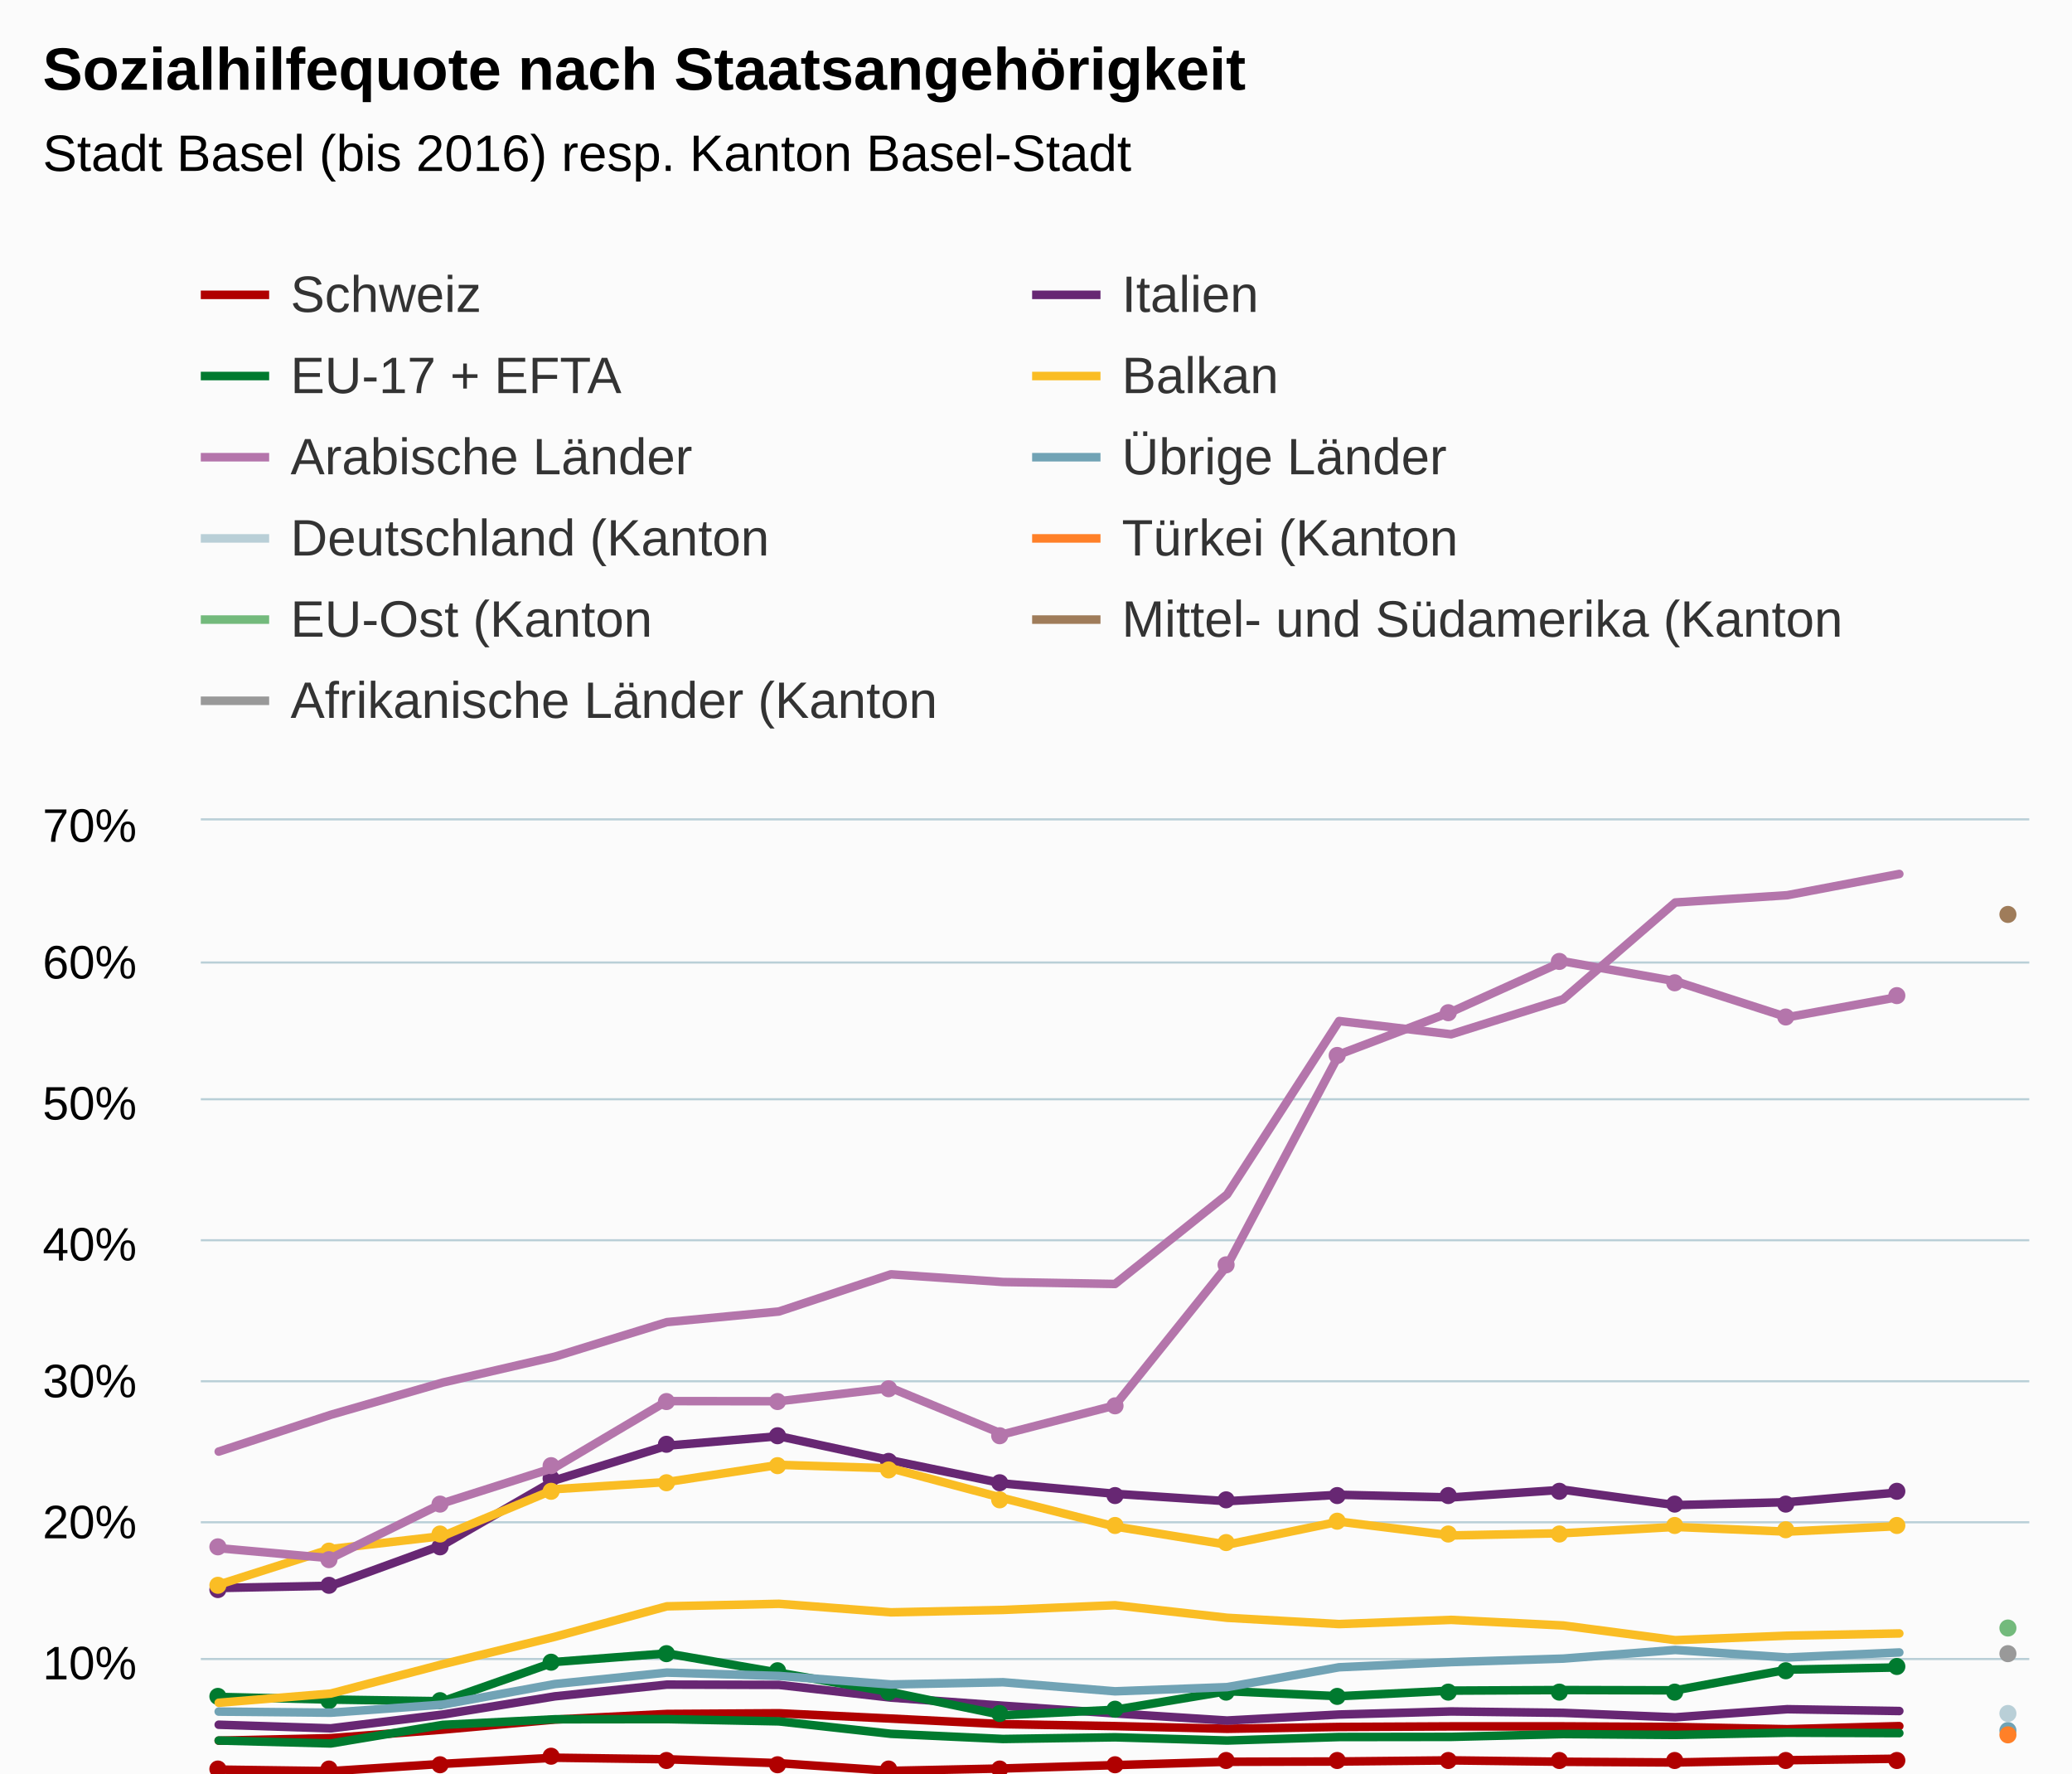
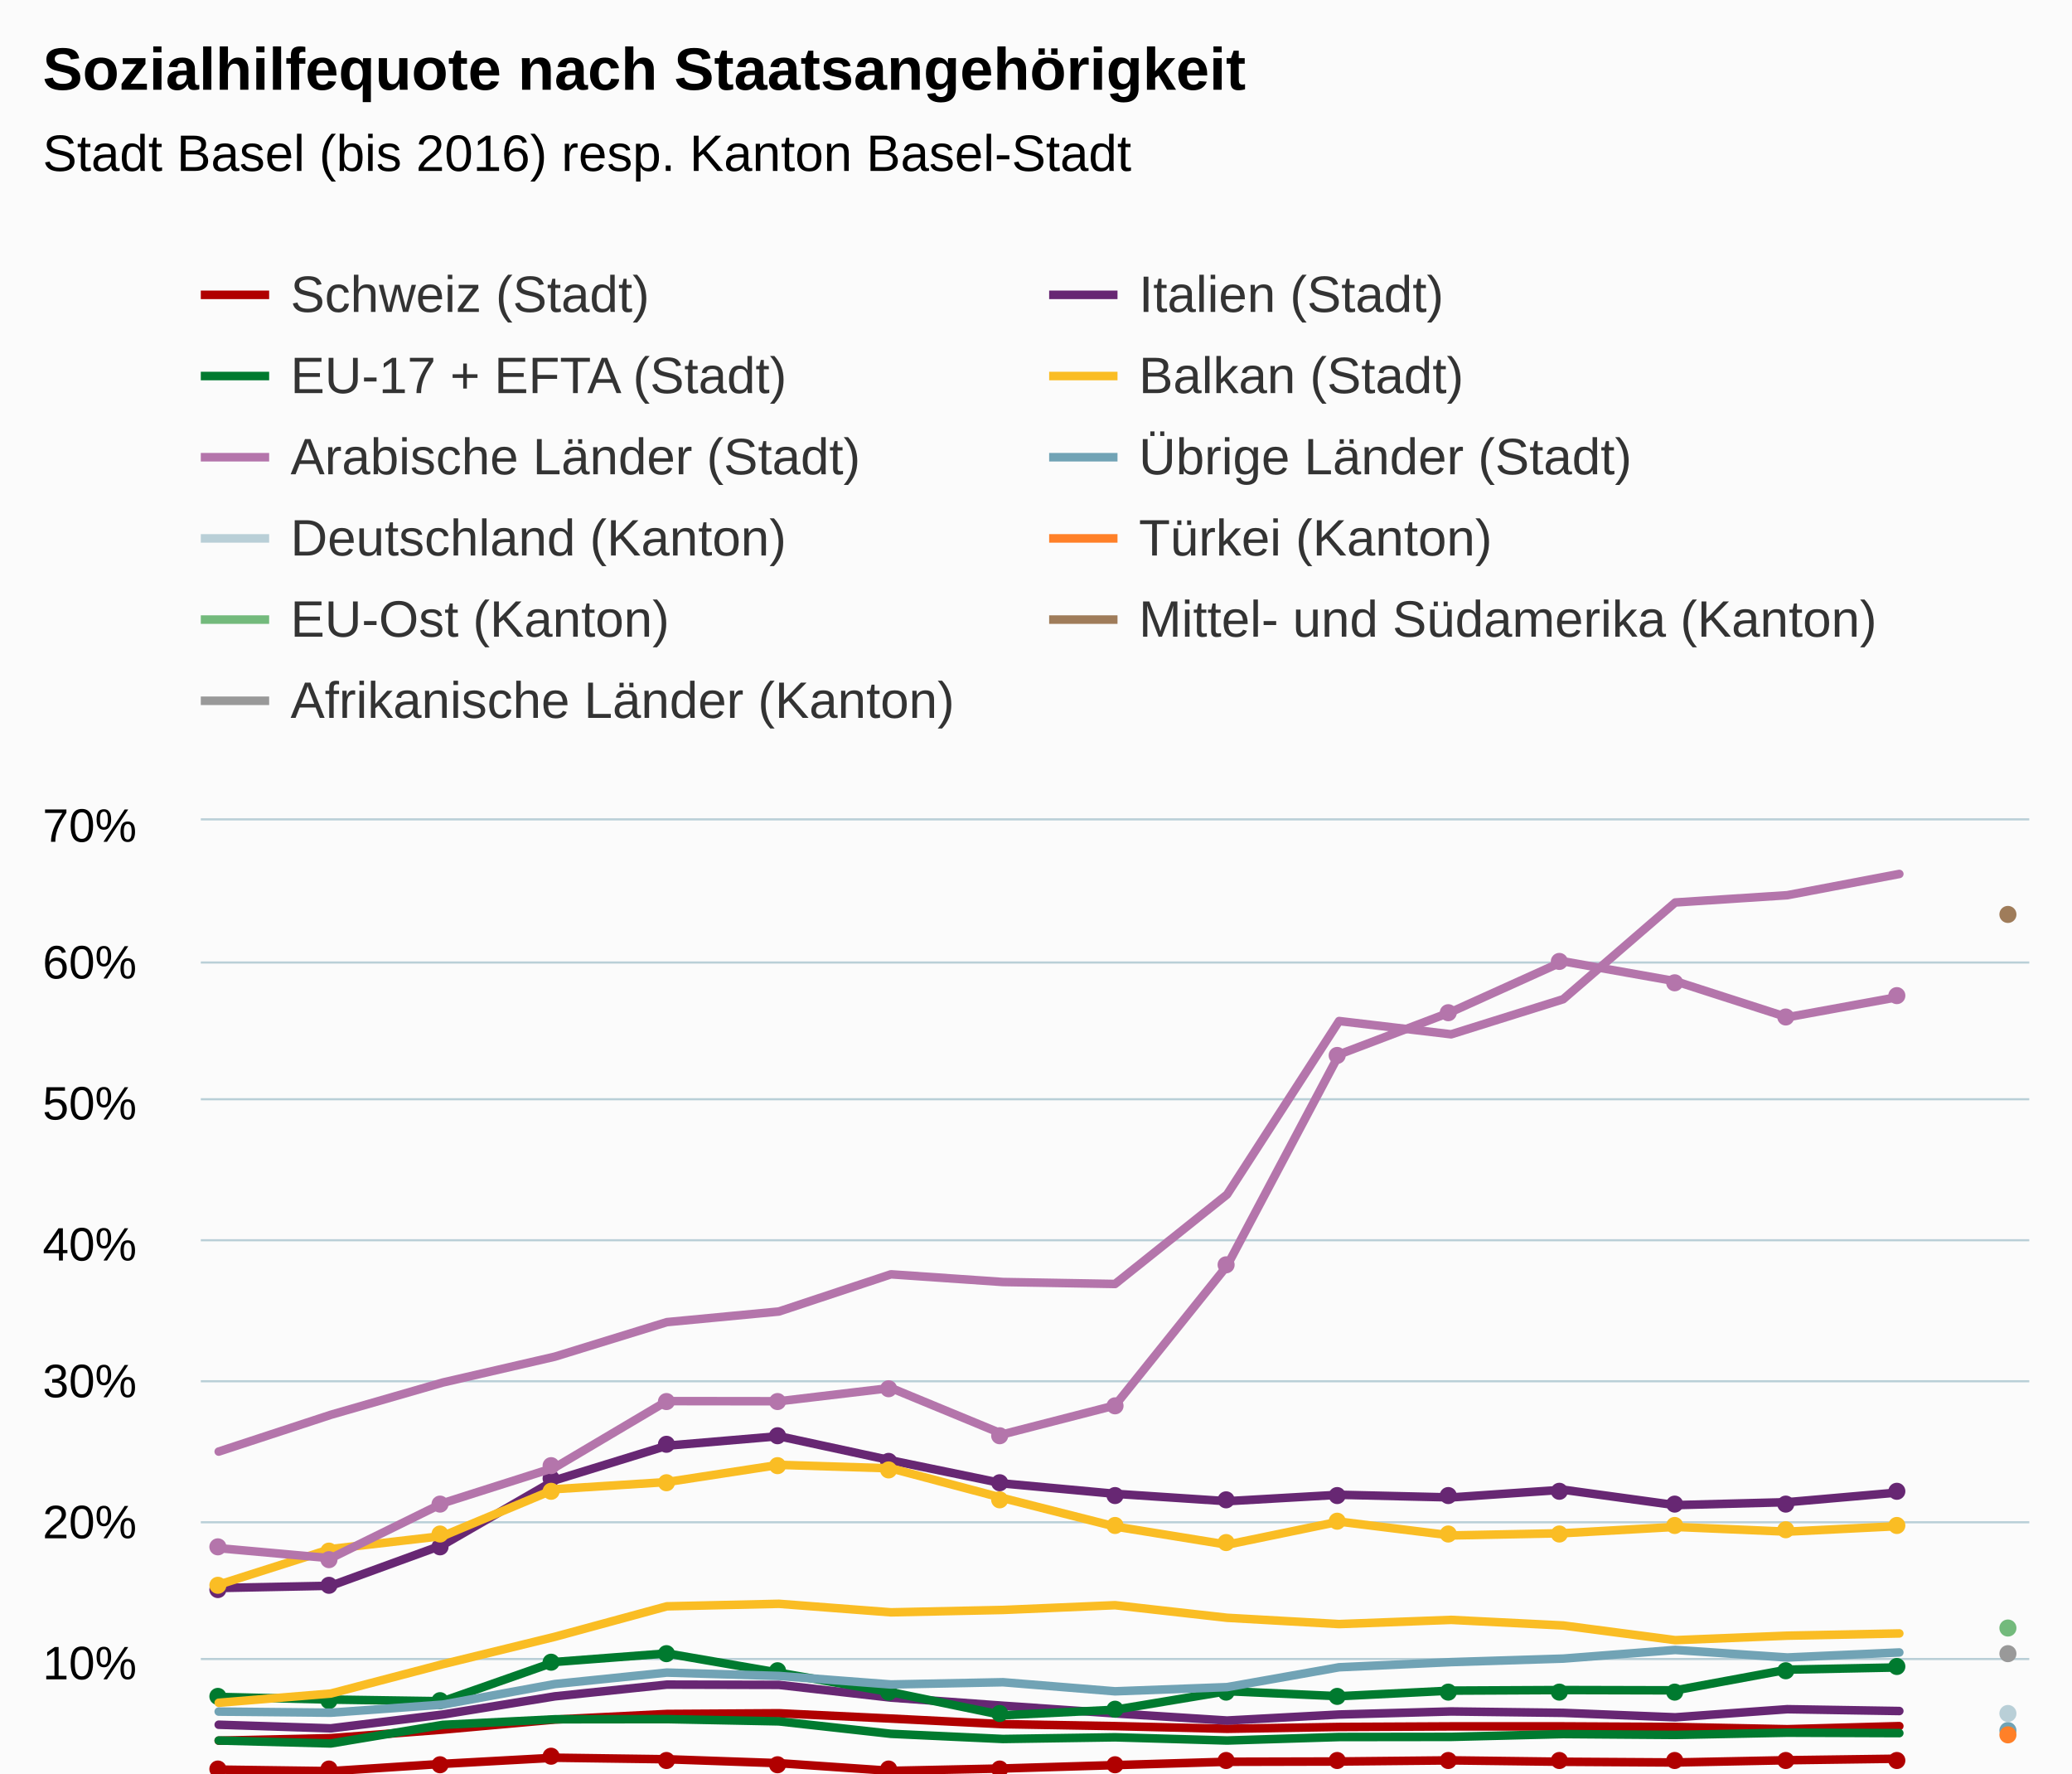
<svg xmlns="http://www.w3.org/2000/svg" version="1.1" class="highcharts-root" style="font-family:Arial;font-size:12px;" viewBox="0 0 485 415">
  <defs>
-     <clipPath id="highcharts-ufp5jn2-6">
+     <clipPath id="highcharts-zp9d78e-6">
      <rect x="0" y="0" width="428" height="229" fill="none" />
    </clipPath>
-     <clipPath id="highcharts-ufp5jn2-7">
+     <clipPath id="highcharts-zp9d78e-7">
      <rect x="0" y="0" width="428" height="229" fill="none" />
    </clipPath>
  </defs>
  <rect fill="#fbfbfb" class="highcharts-background" x="0" y="0" width="485" height="500" rx="0" ry="0" />
  <rect fill="none" class="highcharts-plot-background" x="47" y="192" width="428" height="229" />
  <g class="highcharts-pane-group" />
  <g class="highcharts-grid highcharts-xaxis-grid ">
    <path fill="none" class="highcharts-grid-line" d="M 50.5 192 L 50.5 421" opacity="1" />
    <path fill="none" class="highcharts-grid-line" d="M 76.5 192 L 76.5 421" opacity="1" />
    <path fill="none" class="highcharts-grid-line" d="M 103.5 192 L 103.5 421" opacity="1" />
    <path fill="none" class="highcharts-grid-line" d="M 129.5 192 L 129.5 421" opacity="1" />
    <path fill="none" class="highcharts-grid-line" d="M 155.5 192 L 155.5 421" opacity="1" />
    <path fill="none" class="highcharts-grid-line" d="M 181.5 192 L 181.5 421" opacity="1" />
    <path fill="none" class="highcharts-grid-line" d="M 208.5 192 L 208.5 421" opacity="1" />
    <path fill="none" class="highcharts-grid-line" d="M 234.5 192 L 234.5 421" opacity="1" />
    <path fill="none" class="highcharts-grid-line" d="M 260.5 192 L 260.5 421" opacity="1" />
    <path fill="none" class="highcharts-grid-line" d="M 286.5 192 L 286.5 421" opacity="1" />
    <path fill="none" class="highcharts-grid-line" d="M 312.5 192 L 312.5 421" opacity="1" />
    <path fill="none" class="highcharts-grid-line" d="M 339.5 192 L 339.5 421" opacity="1" />
    <path fill="none" class="highcharts-grid-line" d="M 365.5 192 L 365.5 421" opacity="1" />
    <path fill="none" class="highcharts-grid-line" d="M 391.5 192 L 391.5 421" opacity="1" />
    <path fill="none" class="highcharts-grid-line" d="M 417.5 192 L 417.5 421" opacity="1" />
    <path fill="none" class="highcharts-grid-line" d="M 444.5 192 L 444.5 421" opacity="1" />
    <path fill="none" class="highcharts-grid-line" d="M 470.5 192 L 470.5 421" opacity="1" />
  </g>
  <g class="highcharts-grid highcharts-yaxis-grid ">
    <path fill="none" stroke="#B9CFD7" stroke-width="0.5" class="highcharts-grid-line" d="M 47 421.25 L 475 421.25" opacity="1" />
    <path fill="none" stroke="#B9CFD7" stroke-width="0.5" class="highcharts-grid-line" d="M 47 388.25 L 475 388.25" opacity="1" />
    <path fill="none" stroke="#B9CFD7" stroke-width="0.5" class="highcharts-grid-line" d="M 47 356.25 L 475 356.25" opacity="1" />
    <path fill="none" stroke="#B9CFD7" stroke-width="0.5" class="highcharts-grid-line" d="M 47 323.25 L 475 323.25" opacity="1" />
    <path fill="none" stroke="#B9CFD7" stroke-width="0.5" class="highcharts-grid-line" d="M 47 290.25 L 475 290.25" opacity="1" />
    <path fill="none" stroke="#B9CFD7" stroke-width="0.5" class="highcharts-grid-line" d="M 47 257.25 L 475 257.25" opacity="1" />
    <path fill="none" stroke="#B9CFD7" stroke-width="0.5" class="highcharts-grid-line" d="M 47 225.25 L 475 225.25" opacity="1" />
    <path fill="none" stroke="#B9CFD7" stroke-width="0.5" class="highcharts-grid-line" d="M 47 191.75 L 475 191.75" opacity="1" />
  </g>
  <rect fill="none" class="highcharts-plot-border" x="47" y="192" width="428" height="229" />
  <g class="highcharts-axis highcharts-xaxis ">
    <path fill="none" class="highcharts-axis-line" stroke="#B9CFD7" stroke-width="0.5" d="M 47 421.25 L 475 421.25" />
  </g>
  <g class="highcharts-axis highcharts-yaxis ">
    <path fill="none" class="highcharts-axis-line" d="M 47 192 L 47 421" />
  </g>
  <g class="highcharts-series-group">
-     <g class="highcharts-series highcharts-series-0 highcharts-line-series " transform="translate(47,192) scale(1 1)" clip-path="url(#highcharts-ufp5jn2-7)">
+     <g class="highcharts-series highcharts-series-0 highcharts-line-series " transform="translate(47,192) scale(1 1)" clip-path="url(#highcharts-zp9d78e-7)">
      <path fill="none" d="M 4.196 215.358 L 30.422 214.769 L 56.647 212.774 L 82.873 210.418 L 109.098 209.11 L 135.324 208.946 L 161.549 210.189 L 187.775 211.498 L 214 211.956 L 240.225 212.577 L 266.451 212.152 L 292.676 212.021 L 318.902 212.021 L 345.127 212.152 L 371.353 212.676 L 397.578 211.956" class="highcharts-graph" stroke="#b00000" stroke-width="2" stroke-linejoin="round" stroke-linecap="round" />
    </g>
    <g class="highcharts-markers highcharts-series-0 highcharts-line-series " transform="translate(47,192) scale(1 1)" clip-path="none" />
-     <g class="highcharts-series highcharts-series-1 highcharts-line-series " transform="translate(47,192) scale(1 1)" clip-path="url(#highcharts-ufp5jn2-7)">
+     <g class="highcharts-series highcharts-series-1 highcharts-line-series " transform="translate(47,192) scale(1 1)" clip-path="url(#highcharts-zp9d78e-7)">
      <path fill="none" d="M 4.196 222.13 L 30.422 222.49 L 56.647 220.789 L 82.873 219.349 L 109.098 219.709 L 135.324 220.625 L 161.549 222.424 L 187.775 221.868 L 214 221.083 L 240.225 220.298 L 266.451 220.233 L 292.676 219.971 L 318.902 220.298 L 345.127 220.462 L 371.353 219.938 L 397.578 219.578" class="highcharts-graph" stroke="#b00000" stroke-width="2" stroke-linejoin="round" stroke-linecap="round" />
    </g>
    <g class="highcharts-markers highcharts-series-1 highcharts-line-series " transform="translate(47,192) scale(1 1)" clip-path="none">
      <path fill="#b00000" d="M 6 222 A 2 2 0 1 1 6 221.998 Z" class="highcharts-point" />
      <path fill="#b00000" d="M 32 222 A 2 2 0 1 1 32 221.998 Z" class="highcharts-point" />
      <path fill="#b00000" d="M 58 221 A 2 2 0 1 1 58 220.998 Z" class="highcharts-point" />
      <path fill="#b00000" d="M 84 219 A 2 2 0 1 1 84 218.998 Z" class="highcharts-point" />
      <path fill="#b00000" d="M 111 220 A 2 2 0 1 1 111 219.998 Z" class="highcharts-point" />
      <path fill="#b00000" d="M 137 221 A 2 2 0 1 1 137 220.998 Z" class="highcharts-point" />
      <path fill="#b00000" d="M 163 222 A 2 2 0 1 1 163 221.998 Z" class="highcharts-point" />
      <path fill="#b00000" d="M 189 222 A 2 2 0 1 1 189 221.998 Z" class="highcharts-point" />
      <path fill="#b00000" d="M 216 221 A 2 2 0 1 1 216 220.998 Z" class="highcharts-point" />
      <path fill="#b00000" d="M 242 220 A 2 2 0 1 1 242 219.998 Z" class="highcharts-point" />
      <path fill="#b00000" d="M 268 220 A 2 2 0 1 1 268 219.998 Z" class="highcharts-point" />
      <path fill="#b00000" d="M 294 220 A 2 2 0 1 1 294 219.998 Z" class="highcharts-point" />
      <path fill="#b00000" d="M 320 220 A 2 2 0 1 1 320 219.998 Z" class="highcharts-point" />
      <path fill="#b00000" d="M 347 220 A 2 2 0 1 1 347 219.998 Z" class="highcharts-point" />
      <path fill="#b00000" d="M 373 220 A 2 2 0 1 1 373 219.998 Z" class="highcharts-point" />
      <path fill="#b00000" d="M 399 220 A 2 2 0 1 1 399 219.998 Z" class="highcharts-point" />
    </g>
-     <g class="highcharts-series highcharts-series-2 highcharts-line-series " transform="translate(47,192) scale(1 1)" clip-path="url(#highcharts-ufp5jn2-7)">
+     <g class="highcharts-series highcharts-series-2 highcharts-line-series " transform="translate(47,192) scale(1 1)" clip-path="url(#highcharts-zp9d78e-7)">
      <path fill="none" d="M 4.196 211.629 L 30.422 212.479 L 56.647 209.241 L 82.873 204.988 L 109.098 202.24 L 135.324 202.305 L 161.549 205.282 L 187.775 207.18 L 214 208.979 L 240.225 210.647 L 266.451 209.241 L 292.676 208.521 L 318.902 208.848 L 345.127 209.895 L 371.353 207.997 L 397.578 208.423" class="highcharts-graph" stroke="#672773" stroke-width="2" stroke-linejoin="round" stroke-linecap="round" />
    </g>
    <g class="highcharts-markers highcharts-series-2 highcharts-line-series " transform="translate(47,192) scale(1 1)" clip-path="none" />
-     <g class="highcharts-series highcharts-series-3 highcharts-line-series " transform="translate(47,192) scale(1 1)" clip-path="url(#highcharts-ufp5jn2-7)">
+     <g class="highcharts-series highcharts-series-3 highcharts-line-series " transform="translate(47,192) scale(1 1)" clip-path="url(#highcharts-zp9d78e-7)">
      <path fill="none" d="M 4.196 179.634 L 30.422 179.111 L 56.647 169.558 L 82.873 154.411 L 109.098 146.331 L 135.324 144.106 L 161.549 149.766 L 187.775 155.164 L 214 157.585 L 240.225 159.319 L 266.451 157.814 L 292.676 158.435 L 318.902 156.636 L 345.127 160.235 L 371.353 159.548 L 397.578 157.258" class="highcharts-graph" stroke="#672773" stroke-width="2" stroke-linejoin="round" stroke-linecap="round" />
    </g>
    <g class="highcharts-markers highcharts-series-3 highcharts-line-series " transform="translate(47,192) scale(1 1)" clip-path="none">
      <path fill="#672773" d="M 6 180 A 2 2 0 1 1 6 179.998 Z" class="highcharts-point" />
      <path fill="#672773" d="M 32 179 A 2 2 0 1 1 32 178.998 Z" class="highcharts-point" />
      <path fill="#672773" d="M 58 170 A 2 2 0 1 1 58 169.998 Z" class="highcharts-point" />
      <path fill="#672773" d="M 84 154 A 2 2 0 1 1 84 153.998 Z" class="highcharts-point" />
      <path fill="#672773" d="M 111 146 A 2 2 0 1 1 111 145.998 Z" class="highcharts-point" />
      <path fill="#672773" d="M 137 144 A 2 2 0 1 1 137 143.998 Z" class="highcharts-point" />
      <path fill="#672773" d="M 163 150 A 2 2 0 1 1 163 149.998 Z" class="highcharts-point" />
      <path fill="#672773" d="M 189 155 A 2 2 0 1 1 189 154.998 Z" class="highcharts-point" />
      <path fill="#672773" d="M 216 158 A 2 2 0 1 1 216 157.998 Z" class="highcharts-point" />
      <path fill="#672773" d="M 242 159 A 2 2 0 1 1 242 158.998 Z" class="highcharts-point" />
      <path fill="#672773" d="M 268 158 A 2 2 0 1 1 268 157.998 Z" class="highcharts-point" />
      <path fill="#672773" d="M 294 158 A 2 2 0 1 1 294 157.998 Z" class="highcharts-point" />
      <path fill="#672773" d="M 320 157 A 2 2 0 1 1 320 156.998 Z" class="highcharts-point" />
      <path fill="#672773" d="M 347 160 A 2 2 0 1 1 347 159.998 Z" class="highcharts-point" />
      <path fill="#672773" d="M 373 160 A 2 2 0 1 1 373 159.998 Z" class="highcharts-point" />
      <path fill="#672773" d="M 399 157 A 2 2 0 1 1 399 156.998 Z" class="highcharts-point" />
    </g>
-     <g class="highcharts-series highcharts-series-4 highcharts-line-series " transform="translate(47,192) scale(1 1)" clip-path="url(#highcharts-ufp5jn2-7)">
+     <g class="highcharts-series highcharts-series-4 highcharts-line-series " transform="translate(47,192) scale(1 1)" clip-path="url(#highcharts-zp9d78e-7)">
      <path fill="none" d="M 4.196 215.325 L 30.422 216.012 L 56.647 211.661 L 82.873 210.353 L 109.098 210.32 L 135.324 210.844 L 161.549 213.755 L 187.775 214.966 L 214 214.573 L 240.225 215.325 L 266.451 214.508 L 292.676 214.475 L 318.902 213.821 L 345.127 214.017 L 371.353 213.493 L 397.578 213.592" class="highcharts-graph" stroke="#007a2f" stroke-width="2" stroke-linejoin="round" stroke-linecap="round" />
    </g>
    <g class="highcharts-markers highcharts-series-4 highcharts-line-series " transform="translate(47,192) scale(1 1)" clip-path="none" />
-     <g class="highcharts-series highcharts-series-5 highcharts-line-series " transform="translate(47,192) scale(1 1)" clip-path="url(#highcharts-ufp5jn2-7)">
+     <g class="highcharts-series highcharts-series-5 highcharts-line-series " transform="translate(47,192) scale(1 1)" clip-path="url(#highcharts-zp9d78e-7)">
      <path fill="none" d="M 4.196 205.119 L 30.422 205.74 L 56.647 206.133 L 82.873 196.94 L 109.098 194.944 L 135.324 199.459 L 161.549 204.006 L 187.775 209.404 L 214 208.128 L 240.225 203.777 L 266.451 204.955 L 292.676 203.646 L 318.902 203.516 L 345.127 203.581 L 371.353 198.739 L 397.578 198.216" class="highcharts-graph" stroke="#007a2f" stroke-width="2" stroke-linejoin="round" stroke-linecap="round" />
    </g>
    <g class="highcharts-markers highcharts-series-5 highcharts-line-series " transform="translate(47,192) scale(1 1)" clip-path="none">
      <path fill="#007a2f" d="M 6 205 A 2 2 0 1 1 6 204.998 Z" class="highcharts-point" />
      <path fill="#007a2f" d="M 32 206 A 2 2 0 1 1 32 205.998 Z" class="highcharts-point" />
      <path fill="#007a2f" d="M 58 206 A 2 2 0 1 1 58 205.998 Z" class="highcharts-point" />
      <path fill="#007a2f" d="M 84 197 A 2 2 0 1 1 84 196.998 Z" class="highcharts-point" />
      <path fill="#007a2f" d="M 111 195 A 2 2 0 1 1 111 194.998 Z" class="highcharts-point" />
      <path fill="#007a2f" d="M 137 199 A 2 2 0 1 1 137 198.998 Z" class="highcharts-point" />
      <path fill="#007a2f" d="M 163 204 A 2 2 0 1 1 163 203.998 Z" class="highcharts-point" />
      <path fill="#007a2f" d="M 189 209 A 2 2 0 1 1 189 208.998 Z" class="highcharts-point" />
      <path fill="#007a2f" d="M 216 208 A 2 2 0 1 1 216 207.998 Z" class="highcharts-point" />
      <path fill="#007a2f" d="M 242 204 A 2 2 0 1 1 242 203.998 Z" class="highcharts-point" />
      <path fill="#007a2f" d="M 268 205 A 2 2 0 1 1 268 204.998 Z" class="highcharts-point" />
      <path fill="#007a2f" d="M 294 204 A 2 2 0 1 1 294 203.998 Z" class="highcharts-point" />
      <path fill="#007a2f" d="M 320 204 A 2 2 0 1 1 320 203.998 Z" class="highcharts-point" />
      <path fill="#007a2f" d="M 347 204 A 2 2 0 1 1 347 203.998 Z" class="highcharts-point" />
      <path fill="#007a2f" d="M 373 199 A 2 2 0 1 1 373 198.998 Z" class="highcharts-point" />
      <path fill="#007a2f" d="M 399 198 A 2 2 0 1 1 399 197.998 Z" class="highcharts-point" />
    </g>
-     <g class="highcharts-series highcharts-series-6 highcharts-line-series " transform="translate(47,192) scale(1 1)" clip-path="url(#highcharts-ufp5jn2-7)">
+     <g class="highcharts-series highcharts-series-6 highcharts-line-series " transform="translate(47,192) scale(1 1)" clip-path="url(#highcharts-zp9d78e-7)">
      <path fill="none" d="M 4.196 206.493 L 30.422 204.333 L 56.647 197.463 L 82.873 191.051 L 109.098 183.92 L 135.324 183.331 L 161.549 185.326 L 187.775 184.77 L 214 183.658 L 240.225 186.602 L 266.451 188.074 L 292.676 187.093 L 318.902 188.402 L 345.127 191.837 L 371.353 190.79 L 397.578 190.266" class="highcharts-graph" stroke="#fabd24" stroke-width="2" stroke-linejoin="round" stroke-linecap="round" />
    </g>
    <g class="highcharts-markers highcharts-series-6 highcharts-line-series " transform="translate(47,192) scale(1 1)" clip-path="none" />
-     <g class="highcharts-series highcharts-series-7 highcharts-line-series " transform="translate(47,192) scale(1 1)" clip-path="url(#highcharts-ufp5jn2-7)">
+     <g class="highcharts-series highcharts-series-7 highcharts-line-series " transform="translate(47,192) scale(1 1)" clip-path="url(#highcharts-zp9d78e-7)">
      <path fill="none" d="M 4.196 178.849 L 30.422 170.507 L 56.647 167.464 L 82.873 156.505 L 109.098 154.837 L 135.324 150.813 L 161.549 151.631 L 187.775 158.599 L 214 165.24 L 240.225 169.493 L 266.451 164.095 L 292.676 167.334 L 318.902 166.81 L 345.127 165.338 L 371.353 166.45 L 397.578 165.142" class="highcharts-graph" stroke="#fabd24" stroke-width="2" stroke-linejoin="round" stroke-linecap="round" />
    </g>
    <g class="highcharts-markers highcharts-series-7 highcharts-line-series " transform="translate(47,192) scale(1 1)" clip-path="none">
      <path fill="#fabd24" d="M 6 179 A 2 2 0 1 1 6 178.998 Z" class="highcharts-point" />
      <path fill="#fabd24" d="M 32 171 A 2 2 0 1 1 32 170.998 Z" class="highcharts-point" />
      <path fill="#fabd24" d="M 58 167 A 2 2 0 1 1 58 166.998 Z" class="highcharts-point" />
      <path fill="#fabd24" d="M 84 157 A 2 2 0 1 1 84 156.998 Z" class="highcharts-point" />
      <path fill="#fabd24" d="M 111 155 A 2 2 0 1 1 111 154.998 Z" class="highcharts-point" />
      <path fill="#fabd24" d="M 137 151 A 2 2 0 1 1 137 150.998 Z" class="highcharts-point" />
      <path fill="#fabd24" d="M 163 152 A 2 2 0 1 1 163 151.998 Z" class="highcharts-point" />
      <path fill="#fabd24" d="M 189 159 A 2 2 0 1 1 189 158.998 Z" class="highcharts-point" />
      <path fill="#fabd24" d="M 216 165 A 2 2 0 1 1 216 164.998 Z" class="highcharts-point" />
      <path fill="#fabd24" d="M 242 169 A 2 2 0 1 1 242 168.998 Z" class="highcharts-point" />
      <path fill="#fabd24" d="M 268 164 A 2 2 0 1 1 268 163.998 Z" class="highcharts-point" />
      <path fill="#fabd24" d="M 294 167 A 2 2 0 1 1 294 166.998 Z" class="highcharts-point" />
      <path fill="#fabd24" d="M 320 167 A 2 2 0 1 1 320 166.998 Z" class="highcharts-point" />
      <path fill="#fabd24" d="M 347 165 A 2 2 0 1 1 347 164.998 Z" class="highcharts-point" />
      <path fill="#fabd24" d="M 373 166 A 2 2 0 1 1 373 165.998 Z" class="highcharts-point" />
      <path fill="#fabd24" d="M 399 165 A 2 2 0 1 1 399 164.998 Z" class="highcharts-point" />
    </g>
-     <g class="highcharts-series highcharts-series-8 highcharts-line-series " transform="translate(47,192) scale(1 1)" clip-path="url(#highcharts-ufp5jn2-7)">
+     <g class="highcharts-series highcharts-series-8 highcharts-line-series " transform="translate(47,192) scale(1 1)" clip-path="url(#highcharts-zp9d78e-7)">
      <path fill="none" d="M 4.196 147.705 L 30.422 139.101 L 56.647 131.544 L 82.873 125.492 L 109.098 117.412 L 135.324 114.925 L 161.549 106.223 L 187.775 108.023 L 214 108.481 L 240.225 87.543 L 266.451 46.945 L 292.676 50.053 L 318.902 41.842 L 345.127 19.203 L 371.353 17.502 L 397.578 12.53" class="highcharts-graph" stroke="#b475ab" stroke-width="2" stroke-linejoin="round" stroke-linecap="round" />
    </g>
    <g class="highcharts-markers highcharts-series-8 highcharts-line-series " transform="translate(47,192) scale(1 1)" clip-path="none" />
-     <g class="highcharts-series highcharts-series-9 highcharts-line-series " transform="translate(47,192) scale(1 1)" clip-path="url(#highcharts-ufp5jn2-7)">
+     <g class="highcharts-series highcharts-series-9 highcharts-line-series " transform="translate(47,192) scale(1 1)" clip-path="url(#highcharts-zp9d78e-7)">
      <path fill="none" d="M 4.196 170.311 L 30.422 172.666 L 56.647 159.777 L 82.873 151.434 L 109.098 135.895 L 135.324 135.928 L 161.549 132.82 L 187.775 143.648 L 214 136.909 L 240.225 104.228 L 266.451 54.764 L 292.676 44.819 L 318.902 32.976 L 345.127 37.621 L 371.353 46.062 L 397.578 41.285" class="highcharts-graph" stroke="#b475ab" stroke-width="2" stroke-linejoin="round" stroke-linecap="round" />
    </g>
    <g class="highcharts-markers highcharts-series-9 highcharts-line-series " transform="translate(47,192) scale(1 1)" clip-path="none">
      <path fill="#b475ab" d="M 6 170 A 2 2 0 1 1 6 169.998 Z" class="highcharts-point" />
      <path fill="#b475ab" d="M 32 173 A 2 2 0 1 1 32 172.998 Z" class="highcharts-point" />
      <path fill="#b475ab" d="M 58 160 A 2 2 0 1 1 58 159.998 Z" class="highcharts-point" />
      <path fill="#b475ab" d="M 84 151 A 2 2 0 1 1 84 150.998 Z" class="highcharts-point" />
      <path fill="#b475ab" d="M 111 136 A 2 2 0 1 1 111 135.998 Z" class="highcharts-point" />
      <path fill="#b475ab" d="M 137 136 A 2 2 0 1 1 137 135.998 Z" class="highcharts-point" />
      <path fill="#b475ab" d="M 163 133 A 2 2 0 1 1 163 132.998 Z" class="highcharts-point" />
      <path fill="#b475ab" d="M 189 144 A 2 2 0 1 1 189 143.998 Z" class="highcharts-point" />
      <path fill="#b475ab" d="M 216 137 A 2 2 0 1 1 216 136.998 Z" class="highcharts-point" />
      <path fill="#b475ab" d="M 242 104 A 2 2 0 1 1 242 103.998 Z" class="highcharts-point" />
      <path fill="#b475ab" d="M 268 55 A 2 2 0 1 1 268 54.998 Z" class="highcharts-point" />
      <path fill="#b475ab" d="M 294 45 A 2 2 0 1 1 294 44.998 Z" class="highcharts-point" />
      <path fill="#b475ab" d="M 320 33 A 2 2 0 1 1 320 32.998 Z" class="highcharts-point" />
      <path fill="#b475ab" d="M 347 38 A 2 2 0 1 1 347 37.998 Z" class="highcharts-point" />
      <path fill="#b475ab" d="M 373 46 A 2 2 0 1 1 373 45.998 Z" class="highcharts-point" />
      <path fill="#b475ab" d="M 399 41 A 2 2 0 1 1 399 40.998 Z" class="highcharts-point" />
    </g>
-     <g class="highcharts-series highcharts-series-10 highcharts-line-series " transform="translate(47,192) scale(1 1)" clip-path="url(#highcharts-ufp5jn2-7)">
+     <g class="highcharts-series highcharts-series-10 highcharts-line-series " transform="translate(47,192) scale(1 1)" clip-path="url(#highcharts-zp9d78e-7)">
      <path fill="none" d="M 4.196 208.554 L 30.422 208.815 L 56.647 206.918 L 82.873 202.109 L 109.098 199.426 L 135.324 200.211 L 161.549 202.207 L 187.775 201.684 L 214 203.81 L 240.225 202.829 L 266.451 198.183 L 292.676 196.973 L 318.902 196.155 L 345.127 194.127 L 371.353 195.893 L 397.578 194.715" class="highcharts-graph" stroke="#71a3b5" stroke-width="2" stroke-linejoin="round" stroke-linecap="round" />
    </g>
    <g class="highcharts-markers highcharts-series-10 highcharts-line-series " transform="translate(47,192) scale(1 1)" clip-path="none" />
-     <g class="highcharts-series highcharts-series-11 highcharts-line-series " transform="translate(47,192) scale(1 1)" clip-path="url(#highcharts-ufp5jn2-7)">
+     <g class="highcharts-series highcharts-series-11 highcharts-line-series " transform="translate(47,192) scale(1 1)" clip-path="url(#highcharts-zp9d78e-7)">
      <path fill="none" d="M 423.804 213.166" class="highcharts-graph" stroke="#71a3b5" stroke-width="2" stroke-linejoin="round" stroke-linecap="round" />
    </g>
    <g class="highcharts-markers highcharts-series-11 highcharts-line-series " transform="translate(47,192) scale(1 1)" clip-path="none">
      <path fill="#71a3b5" d="M 425 213 A 2 2 0 1 1 425 212.998 Z" class="highcharts-point" />
    </g>
-     <g class="highcharts-series highcharts-series-12 highcharts-line-series " transform="translate(47,192) scale(1 1)" clip-path="url(#highcharts-ufp5jn2-7)">
+     <g class="highcharts-series highcharts-series-12 highcharts-line-series " transform="translate(47,192) scale(1 1)" clip-path="url(#highcharts-zp9d78e-7)">
      <path fill="none" d="M 423.804 219.578" class="highcharts-graph" stroke="#b9cfd7" stroke-width="2" stroke-linejoin="round" stroke-linecap="round" />
    </g>
    <g class="highcharts-markers highcharts-series-12 highcharts-line-series " transform="translate(47,192) scale(1 1)" clip-path="none" />
-     <g class="highcharts-series highcharts-series-13 highcharts-line-series " transform="translate(47,192) scale(1 1)" clip-path="url(#highcharts-ufp5jn2-7)">
+     <g class="highcharts-series highcharts-series-13 highcharts-line-series " transform="translate(47,192) scale(1 1)" clip-path="url(#highcharts-zp9d78e-7)">
      <path fill="none" d="M 423.804 209.208" class="highcharts-graph" stroke="#b9cfd7" stroke-width="2" stroke-linejoin="round" stroke-linecap="round" />
    </g>
    <g class="highcharts-markers highcharts-series-13 highcharts-line-series " transform="translate(47,192) scale(1 1)" clip-path="none">
      <path fill="#b9cfd7" d="M 425 209 A 2 2 0 1 1 425 208.998 Z" class="highcharts-point" />
    </g>
-     <g class="highcharts-series highcharts-series-14 highcharts-line-series " transform="translate(47,192) scale(1 1)" clip-path="url(#highcharts-ufp5jn2-7)">
+     <g class="highcharts-series highcharts-series-14 highcharts-line-series " transform="translate(47,192) scale(1 1)" clip-path="url(#highcharts-zp9d78e-7)">
      <path fill="none" d="M 423.804 160.267" class="highcharts-graph" stroke="#ff8028" stroke-width="2" stroke-linejoin="round" stroke-linecap="round" />
    </g>
    <g class="highcharts-markers highcharts-series-14 highcharts-line-series " transform="translate(47,192) scale(1 1)" clip-path="none" />
-     <g class="highcharts-series highcharts-series-15 highcharts-line-series " transform="translate(47,192) scale(1 1)" clip-path="url(#highcharts-ufp5jn2-7)">
+     <g class="highcharts-series highcharts-series-15 highcharts-line-series " transform="translate(47,192) scale(1 1)" clip-path="url(#highcharts-zp9d78e-7)">
      <path fill="none" d="M 423.804 214.279" class="highcharts-graph" stroke="#ff8028" stroke-width="2" stroke-linejoin="round" stroke-linecap="round" />
    </g>
    <g class="highcharts-markers highcharts-series-15 highcharts-line-series " transform="translate(47,192) scale(1 1)" clip-path="none">
      <path fill="#ff8028" d="M 425 214 A 2 2 0 1 1 425 213.998 Z" class="highcharts-point" />
    </g>
-     <g class="highcharts-series highcharts-series-16 highcharts-line-series " transform="translate(47,192) scale(1 1)" clip-path="url(#highcharts-ufp5jn2-7)">
+     <g class="highcharts-series highcharts-series-16 highcharts-line-series " transform="translate(47,192) scale(1 1)" clip-path="url(#highcharts-zp9d78e-7)">
      <path fill="none" d="M 423.804 198.445" class="highcharts-graph" stroke="#73ba7c" stroke-width="2" stroke-linejoin="round" stroke-linecap="round" />
    </g>
    <g class="highcharts-markers highcharts-series-16 highcharts-line-series " transform="translate(47,192) scale(1 1)" clip-path="none" />
-     <g class="highcharts-series highcharts-series-17 highcharts-line-series " transform="translate(47,192) scale(1 1)" clip-path="url(#highcharts-ufp5jn2-7)">
+     <g class="highcharts-series highcharts-series-17 highcharts-line-series " transform="translate(47,192) scale(1 1)" clip-path="url(#highcharts-zp9d78e-7)">
      <path fill="none" d="M 423.804 189.481" class="highcharts-graph" stroke="#73ba7c" stroke-width="2" stroke-linejoin="round" stroke-linecap="round" />
    </g>
    <g class="highcharts-markers highcharts-series-17 highcharts-line-series " transform="translate(47,192) scale(1 1)" clip-path="none">
      <path fill="#73ba7c" d="M 425 189 A 2 2 0 1 1 425 188.998 Z" class="highcharts-point" />
    </g>
-     <g class="highcharts-series highcharts-series-18 highcharts-line-series " transform="translate(47,192) scale(1 1)" clip-path="url(#highcharts-ufp5jn2-7)">
+     <g class="highcharts-series highcharts-series-18 highcharts-line-series " transform="translate(47,192) scale(1 1)" clip-path="url(#highcharts-zp9d78e-7)">
      <path fill="none" d="M 423.804 174.007" class="highcharts-graph" stroke="#9f7c5a" stroke-width="2" stroke-linejoin="round" stroke-linecap="round" />
    </g>
    <g class="highcharts-markers highcharts-series-18 highcharts-line-series " transform="translate(47,192) scale(1 1)" clip-path="none" />
-     <g class="highcharts-series highcharts-series-19 highcharts-line-series " transform="translate(47,192) scale(1 1)" clip-path="url(#highcharts-ufp5jn2-7)">
+     <g class="highcharts-series highcharts-series-19 highcharts-line-series " transform="translate(47,192) scale(1 1)" clip-path="url(#highcharts-zp9d78e-7)">
      <path fill="none" d="M 423.804 22.377" class="highcharts-graph" stroke="#9f7c5a" stroke-width="2" stroke-linejoin="round" stroke-linecap="round" />
    </g>
    <g class="highcharts-markers highcharts-series-19 highcharts-line-series " transform="translate(47,192) scale(1 1)" clip-path="none">
      <path fill="#9f7c5a" d="M 425 22 A 2 2 0 1 1 425 21.998 Z" class="highcharts-point" />
    </g>
-     <g class="highcharts-series highcharts-series-20 highcharts-line-series " transform="translate(47,192) scale(1 1)" clip-path="url(#highcharts-ufp5jn2-7)">
+     <g class="highcharts-series highcharts-series-20 highcharts-line-series " transform="translate(47,192) scale(1 1)" clip-path="url(#highcharts-zp9d78e-7)">
      <path fill="none" d="M 423.804 50.838" class="highcharts-graph" stroke="#999999" stroke-width="2" stroke-linejoin="round" stroke-linecap="round" />
    </g>
    <g class="highcharts-markers highcharts-series-20 highcharts-line-series " transform="translate(47,192) scale(1 1)" clip-path="none" />
-     <g class="highcharts-series highcharts-series-21 highcharts-line-series " transform="translate(47,192) scale(1 1)" clip-path="url(#highcharts-ufp5jn2-7)">
+     <g class="highcharts-series highcharts-series-21 highcharts-line-series " transform="translate(47,192) scale(1 1)" clip-path="url(#highcharts-zp9d78e-7)">
      <path fill="none" d="M 423.804 194.552" class="highcharts-graph" stroke="#999999" stroke-width="2" stroke-linejoin="round" stroke-linecap="round" />
    </g>
    <g class="highcharts-markers highcharts-series-21 highcharts-line-series " transform="translate(47,192) scale(1 1)" clip-path="none">
      <path fill="#999999" d="M 425 195 A 2 2 0 1 1 425 194.998 Z" class="highcharts-point" />
    </g>
  </g>
  <text x="10" text-anchor="start" class="highcharts-title" style="color:#000000;font-size:14px;font-weight:bold;fill:#000000;" y="21">
    <tspan>Sozialhilfequote nach Staatsangehörigkeit</tspan>
  </text>
  <text x="10" text-anchor="start" class="highcharts-subtitle" style="color:#000000;font-size:12px;font-weight:normal;font-family:Arial;fill:#000000;" y="40">
    <tspan>Stadt Basel (bis 2016) resp. Kanton Basel-Stadt</tspan>
  </text>
  <g class="highcharts-legend" transform="translate(39,55)">
-     <rect fill="none" class="highcharts-legend-box" rx="0" ry="0" x="0" y="0" width="400" height="125" visibility="visible" />
+     <rect fill="none" class="highcharts-legend-box" rx="0" ry="0" x="0" y="0" width="408" height="125" visibility="visible" />
    <g>
      <g>
        <g class="highcharts-legend-item highcharts-line-series highcharts-color-undefined highcharts-series-0" transform="translate(8,3)">
          <path fill="none" d="M 0 11 L 16 11" class="highcharts-graph" stroke="#b00000" stroke-width="2" />
          <text x="21" style="color:#333333;font-size:12px;font-weight:normal;cursor:pointer;fill:#333333;" text-anchor="start" y="15">
-             <tspan>Schweiz</tspan>
-           </text>
-         </g>
-         <g class="highcharts-legend-item highcharts-line-series highcharts-color-undefined highcharts-series-2" transform="translate(202.5938,3)">
+             <tspan>Schweiz (Stadt)</tspan>
+           </text>
+         </g>
+         <g class="highcharts-legend-item highcharts-line-series highcharts-color-undefined highcharts-series-2" transform="translate(206.5781,3)">
          <path fill="none" d="M 0 11 L 16 11" class="highcharts-graph" stroke="#672773" stroke-width="2" />
          <text x="21" y="15" style="color:#333333;font-size:12px;font-weight:normal;cursor:pointer;fill:#333333;" text-anchor="start">
-             <tspan>Italien</tspan>
+             <tspan>Italien (Stadt)</tspan>
          </text>
        </g>
        <g class="highcharts-legend-item highcharts-line-series highcharts-color-undefined highcharts-series-4" transform="translate(8,22)">
          <path fill="none" d="M 0 11 L 16 11" class="highcharts-graph" stroke="#007a2f" stroke-width="2" />
          <text x="21" y="15" style="color:#333333;font-size:12px;font-weight:normal;cursor:pointer;fill:#333333;" text-anchor="start">
-             <tspan>EU-17 + EFTA</tspan>
-           </text>
-         </g>
-         <g class="highcharts-legend-item highcharts-line-series highcharts-color-undefined highcharts-series-6" transform="translate(202.5938,22)">
+             <tspan>EU-17 + EFTA  (Stadt)</tspan>
+           </text>
+         </g>
+         <g class="highcharts-legend-item highcharts-line-series highcharts-color-undefined highcharts-series-6" transform="translate(206.5781,22)">
          <path fill="none" d="M 0 11 L 16 11" class="highcharts-graph" stroke="#fabd24" stroke-width="2" />
          <text x="21" y="15" style="color:#333333;font-size:12px;font-weight:normal;cursor:pointer;fill:#333333;" text-anchor="start">
-             <tspan>Balkan</tspan>
+             <tspan>Balkan (Stadt)</tspan>
          </text>
        </g>
        <g class="highcharts-legend-item highcharts-line-series highcharts-color-undefined highcharts-series-8" transform="translate(8,41)">
          <path fill="none" d="M 0 11 L 16 11" class="highcharts-graph" stroke="#b475ab" stroke-width="2" />
          <text x="21" y="15" style="color:#333333;font-size:12px;font-weight:normal;cursor:pointer;fill:#333333;" text-anchor="start">
-             <tspan>Arabische Länder</tspan>
-           </text>
-         </g>
-         <g class="highcharts-legend-item highcharts-line-series highcharts-color-undefined highcharts-series-10" transform="translate(202.5938,41)">
+             <tspan>Arabische Länder (Stadt)</tspan>
+           </text>
+         </g>
+         <g class="highcharts-legend-item highcharts-line-series highcharts-color-undefined highcharts-series-10" transform="translate(206.5781,41)">
          <path fill="none" d="M 0 11 L 16 11" class="highcharts-graph" stroke="#71a3b5" stroke-width="2" />
          <text x="21" y="15" style="color:#333333;font-size:12px;font-weight:normal;cursor:pointer;fill:#333333;" text-anchor="start">
-             <tspan>Übrige Länder</tspan>
+             <tspan>Übrige Länder (Stadt)</tspan>
          </text>
        </g>
        <g class="highcharts-legend-item highcharts-line-series highcharts-color-undefined highcharts-series-12" transform="translate(8,60)">
          <path fill="none" d="M 0 11 L 16 11" class="highcharts-graph" stroke="#b9cfd7" stroke-width="2" />
          <text x="21" y="15" style="color:#333333;font-size:12px;font-weight:normal;cursor:pointer;fill:#333333;" text-anchor="start">
-             <tspan>Deutschland (Kanton</tspan>
-           </text>
-         </g>
-         <g class="highcharts-legend-item highcharts-line-series highcharts-color-undefined highcharts-series-14" transform="translate(202.5938,60)">
+             <tspan>Deutschland (Kanton)</tspan>
+           </text>
+         </g>
+         <g class="highcharts-legend-item highcharts-line-series highcharts-color-undefined highcharts-series-14" transform="translate(206.5781,60)">
          <path fill="none" d="M 0 11 L 16 11" class="highcharts-graph" stroke="#ff8028" stroke-width="2" />
          <text x="21" y="15" style="color:#333333;font-size:12px;font-weight:normal;cursor:pointer;fill:#333333;" text-anchor="start">
-             <tspan>Türkei (Kanton</tspan>
+             <tspan>Türkei (Kanton)</tspan>
          </text>
        </g>
        <g class="highcharts-legend-item highcharts-line-series highcharts-color-undefined highcharts-series-16" transform="translate(8,79)">
          <path fill="none" d="M 0 11 L 16 11" class="highcharts-graph" stroke="#73ba7c" stroke-width="2" />
          <text x="21" y="15" style="color:#333333;font-size:12px;font-weight:normal;cursor:pointer;fill:#333333;" text-anchor="start">
-             <tspan>EU-Ost (Kanton</tspan>
-           </text>
-         </g>
-         <g class="highcharts-legend-item highcharts-line-series highcharts-color-undefined highcharts-series-18" transform="translate(202.5938,79)">
+             <tspan>EU-Ost (Kanton)</tspan>
+           </text>
+         </g>
+         <g class="highcharts-legend-item highcharts-line-series highcharts-color-undefined highcharts-series-18" transform="translate(206.5781,79)">
          <path fill="none" d="M 0 11 L 16 11" class="highcharts-graph" stroke="#9f7c5a" stroke-width="2" />
          <text x="21" y="15" style="color:#333333;font-size:12px;font-weight:normal;cursor:pointer;fill:#333333;" text-anchor="start">
-             <tspan>Mittel- und Südamerika (Kanton</tspan>
+             <tspan>Mittel- und Südamerika (Kanton)</tspan>
          </text>
        </g>
        <g class="highcharts-legend-item highcharts-line-series highcharts-color-undefined highcharts-series-20" transform="translate(8,98)">
          <path fill="none" d="M 0 11 L 16 11" class="highcharts-graph" stroke="#999999" stroke-width="2" />
          <text x="21" y="15" style="color:#333333;font-size:12px;font-weight:normal;cursor:pointer;fill:#333333;" text-anchor="start">
-             <tspan>Afrikanische Länder (Kanton</tspan>
+             <tspan>Afrikanische Länder (Kanton)</tspan>
          </text>
        </g>
      </g>
    </g>
  </g>
  <g class="highcharts-axis-labels highcharts-xaxis-labels ">
    <text x="53.789" style="color:#000000;cursor:default;font-size:11px;fill:#000000;" text-anchor="end" transform="translate(0,0) rotate(-45 53.7888 437)" y="437" opacity="1">2001</text>
    <text x="80.014" style="color:#000000;cursor:default;font-size:11px;fill:#000000;" text-anchor="end" transform="translate(0,0) rotate(-45 80.01429 437)" y="437" opacity="1">2002</text>
    <text x="106.24" style="color:#000000;cursor:default;font-size:11px;fill:#000000;" text-anchor="end" transform="translate(0,0) rotate(-45 106.2398 437)" y="437" opacity="1">2003</text>
    <text x="132.465" style="color:#000000;cursor:default;font-size:11px;fill:#000000;" text-anchor="end" transform="translate(0,0) rotate(-45 132.4653 437)" y="437" opacity="1">2004</text>
    <text x="158.691" style="color:#000000;cursor:default;font-size:11px;fill:#000000;" text-anchor="end" transform="translate(0,0) rotate(-45 158.6908 437)" y="437" opacity="1">2005</text>
    <text x="184.916" style="color:#000000;cursor:default;font-size:11px;fill:#000000;" text-anchor="end" transform="translate(0,0) rotate(-45 184.9163 437)" y="437" opacity="1">2006</text>
    <text x="211.142" style="color:#000000;cursor:default;font-size:11px;fill:#000000;" text-anchor="end" transform="translate(0,0) rotate(-45 211.1417 437)" y="437" opacity="1">2007</text>
    <text x="237.367" style="color:#000000;cursor:default;font-size:11px;fill:#000000;" text-anchor="end" transform="translate(0,0) rotate(-45 237.3672 437)" y="437" opacity="1">2008</text>
    <text x="263.593" style="color:#000000;cursor:default;font-size:11px;fill:#000000;" text-anchor="end" transform="translate(0,0) rotate(-45 263.5927 437)" y="437" opacity="1">2009</text>
    <text x="289.818" style="color:#000000;cursor:default;font-size:11px;fill:#000000;" text-anchor="end" transform="translate(0,0) rotate(-45 289.8182 437)" y="437" opacity="1">2010</text>
    <text x="316.044" style="color:#000000;cursor:default;font-size:11px;fill:#000000;" text-anchor="end" transform="translate(0,0) rotate(-45 316.0437 437)" y="437" opacity="1">2011</text>
    <text x="342.269" style="color:#000000;cursor:default;font-size:11px;fill:#000000;" text-anchor="end" transform="translate(0,0) rotate(-45 342.2692 437)" y="437" opacity="1">2012</text>
    <text x="368.495" style="color:#000000;cursor:default;font-size:11px;fill:#000000;" text-anchor="end" transform="translate(0,0) rotate(-45 368.4947 437)" y="437" opacity="1">2013</text>
    <text x="394.72" style="color:#000000;cursor:default;font-size:11px;fill:#000000;" text-anchor="end" transform="translate(0,0) rotate(-45 394.7202 437)" y="437" opacity="1">2014</text>
    <text x="420.946" style="color:#000000;cursor:default;font-size:11px;fill:#000000;" text-anchor="end" transform="translate(0,0) rotate(-45 420.9457 437)" y="437" opacity="1">2015</text>
    <text x="447.171" style="color:#000000;cursor:default;font-size:11px;fill:#000000;" text-anchor="end" transform="translate(0,0) rotate(-45 447.1712 437)" y="437" opacity="1">2016</text>
    <text x="473.397" style="color:#000000;cursor:default;font-size:11px;fill:#000000;" text-anchor="end" transform="translate(0,0) rotate(-45 473.3966 437)" y="437" opacity="1">2017</text>
  </g>
  <g class="highcharts-axis-labels highcharts-yaxis-labels ">
    <text x="32" style="color:#000000;cursor:default;font-size:11px;fill:#000000;" text-anchor="end" transform="translate(0,0)" y="426" opacity="1">0%</text>
    <text x="32" style="color:#000000;cursor:default;font-size:11px;fill:#000000;" text-anchor="end" transform="translate(0,0)" y="393" opacity="1">10%</text>
    <text x="32" style="color:#000000;cursor:default;font-size:11px;fill:#000000;" text-anchor="end" transform="translate(0,0)" y="360" opacity="1">20%</text>
    <text x="32" style="color:#000000;cursor:default;font-size:11px;fill:#000000;" text-anchor="end" transform="translate(0,0)" y="327" opacity="1">30%</text>
    <text x="32" style="color:#000000;cursor:default;font-size:11px;fill:#000000;" text-anchor="end" transform="translate(0,0)" y="295" opacity="1">40%</text>
    <text x="32" style="color:#000000;cursor:default;font-size:11px;fill:#000000;" text-anchor="end" transform="translate(0,0)" y="262" opacity="1">50%</text>
    <text x="32" style="color:#000000;cursor:default;font-size:11px;fill:#000000;" text-anchor="end" transform="translate(0,0)" y="229" opacity="1">60%</text>
    <text x="32" style="color:#000000;cursor:default;font-size:11px;fill:#000000;" text-anchor="end" transform="translate(0,0)" y="197" opacity="1">70%</text>
  </g>
  <text x="10" class="highcharts-credits" text-anchor="start" style="cursor:default;color:#000000;font-size:10px;fill:#000000;" y="485">
    <tspan>Quelle: Statistisches Amt Basel-Stadt, Sozialhilfestatistik</tspan>
  </text>
</svg>
